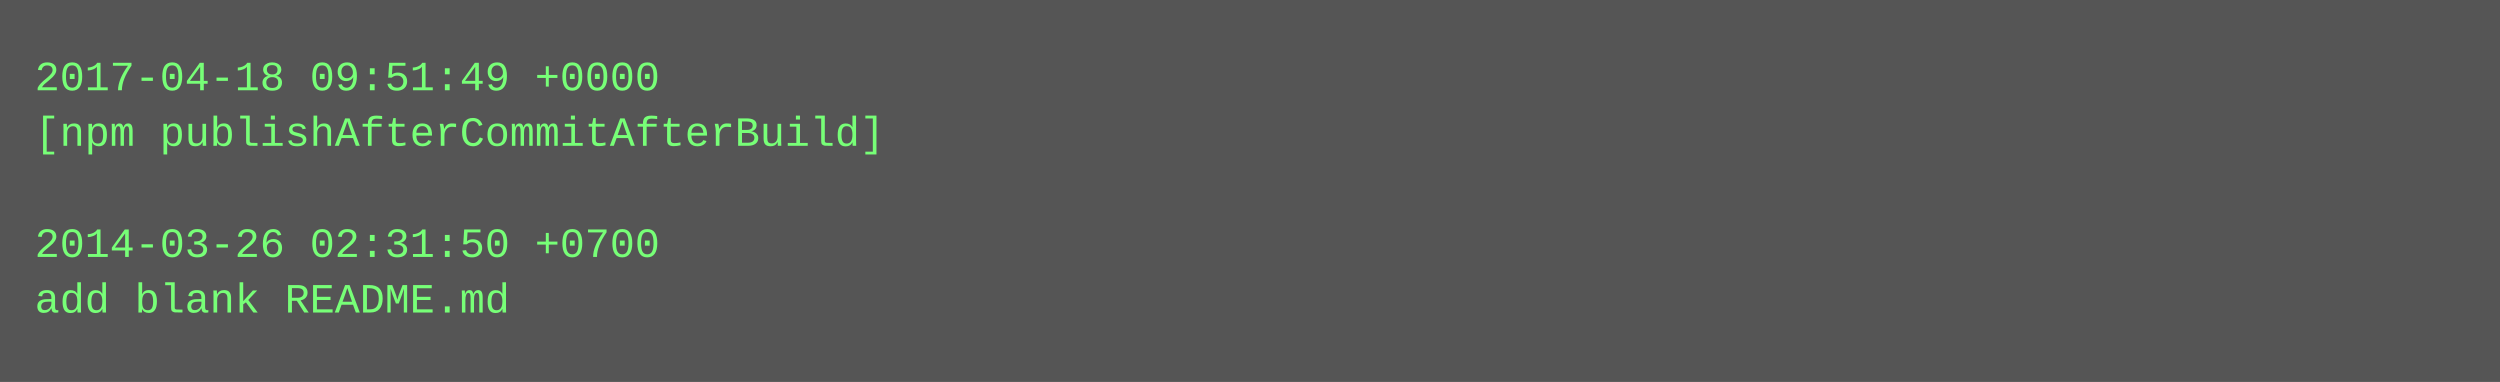
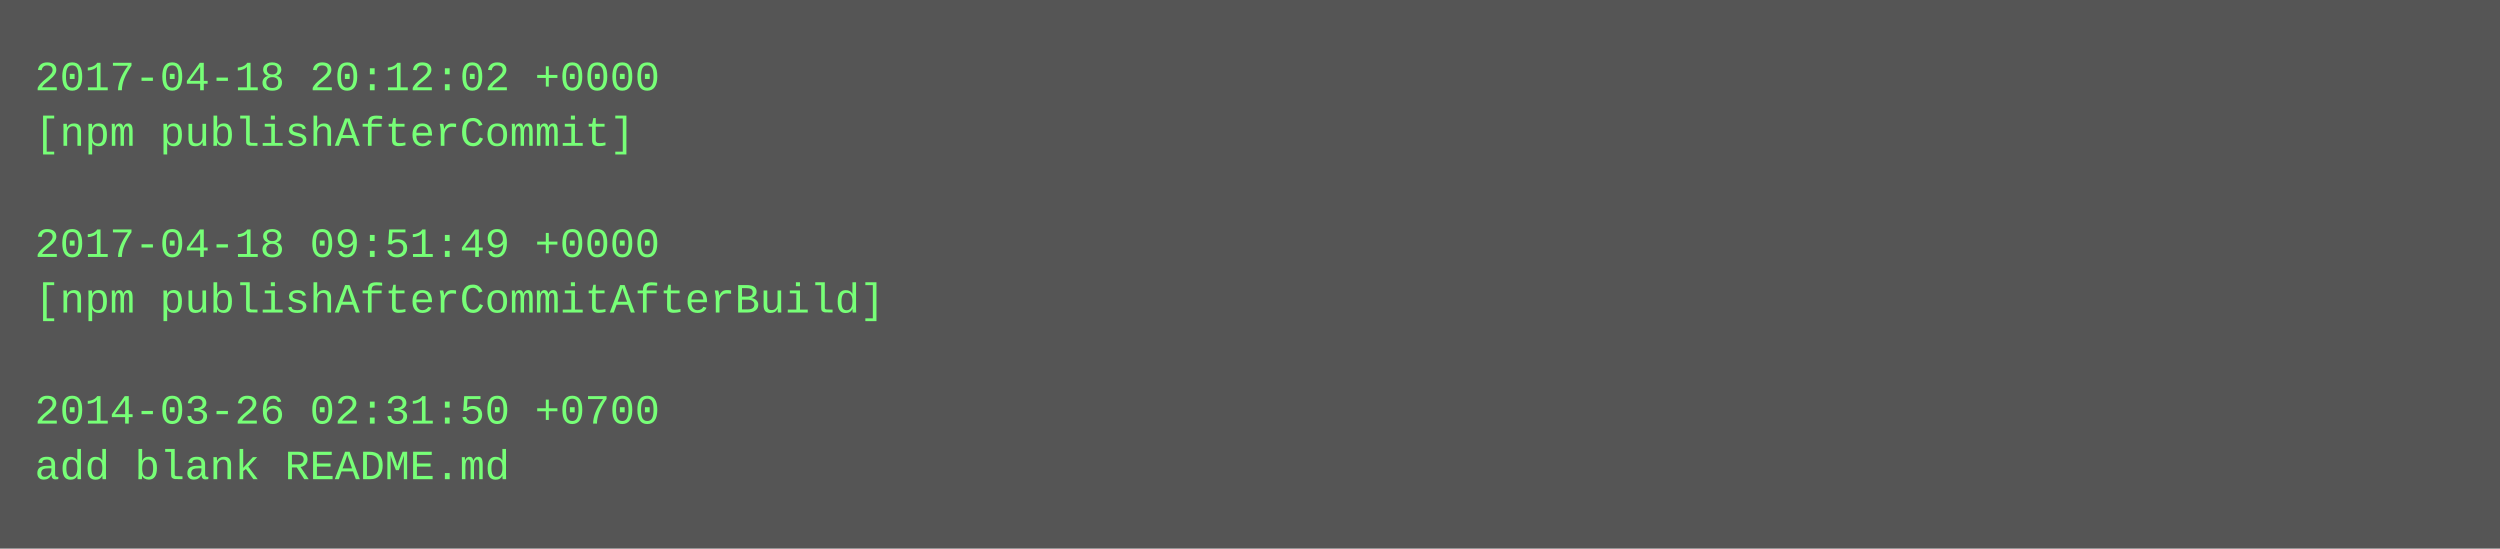
- <svg xmlns="http://www.w3.org/2000/svg" height="110" width="720">
-   <rect height="110" fill="#555" width="720" />
+ <svg xmlns="http://www.w3.org/2000/svg" height="158" width="720">
+   <rect height="158" fill="#555" width="720" />
  <text fill="#7f7" font-family="Courier New" font-size="12" xml:space="preserve">
-     <tspan x="10" y="26">2017-04-18 09:51:49 +0000</tspan>
-     <tspan x="10" y="42">[npm publishAfterCommitAfterBuild]</tspan>
+     <tspan x="10" y="26">2017-04-18 20:12:02 +0000</tspan>
+     <tspan x="10" y="42">[npm publishAfterCommit]</tspan>
    <tspan x="10" y="58" />
-     <tspan x="10" y="74">2014-03-26 02:31:50 +0700</tspan>
-     <tspan x="10" y="90">add blank README.md</tspan>
+     <tspan x="10" y="74">2017-04-18 09:51:49 +0000</tspan>
+     <tspan x="10" y="90">[npm publishAfterCommitAfterBuild]</tspan>
+     <tspan x="10" y="106" />
+     <tspan x="10" y="122">2014-03-26 02:31:50 +0700</tspan>
+     <tspan x="10" y="138">add blank README.md</tspan>
  </text>
</svg>
